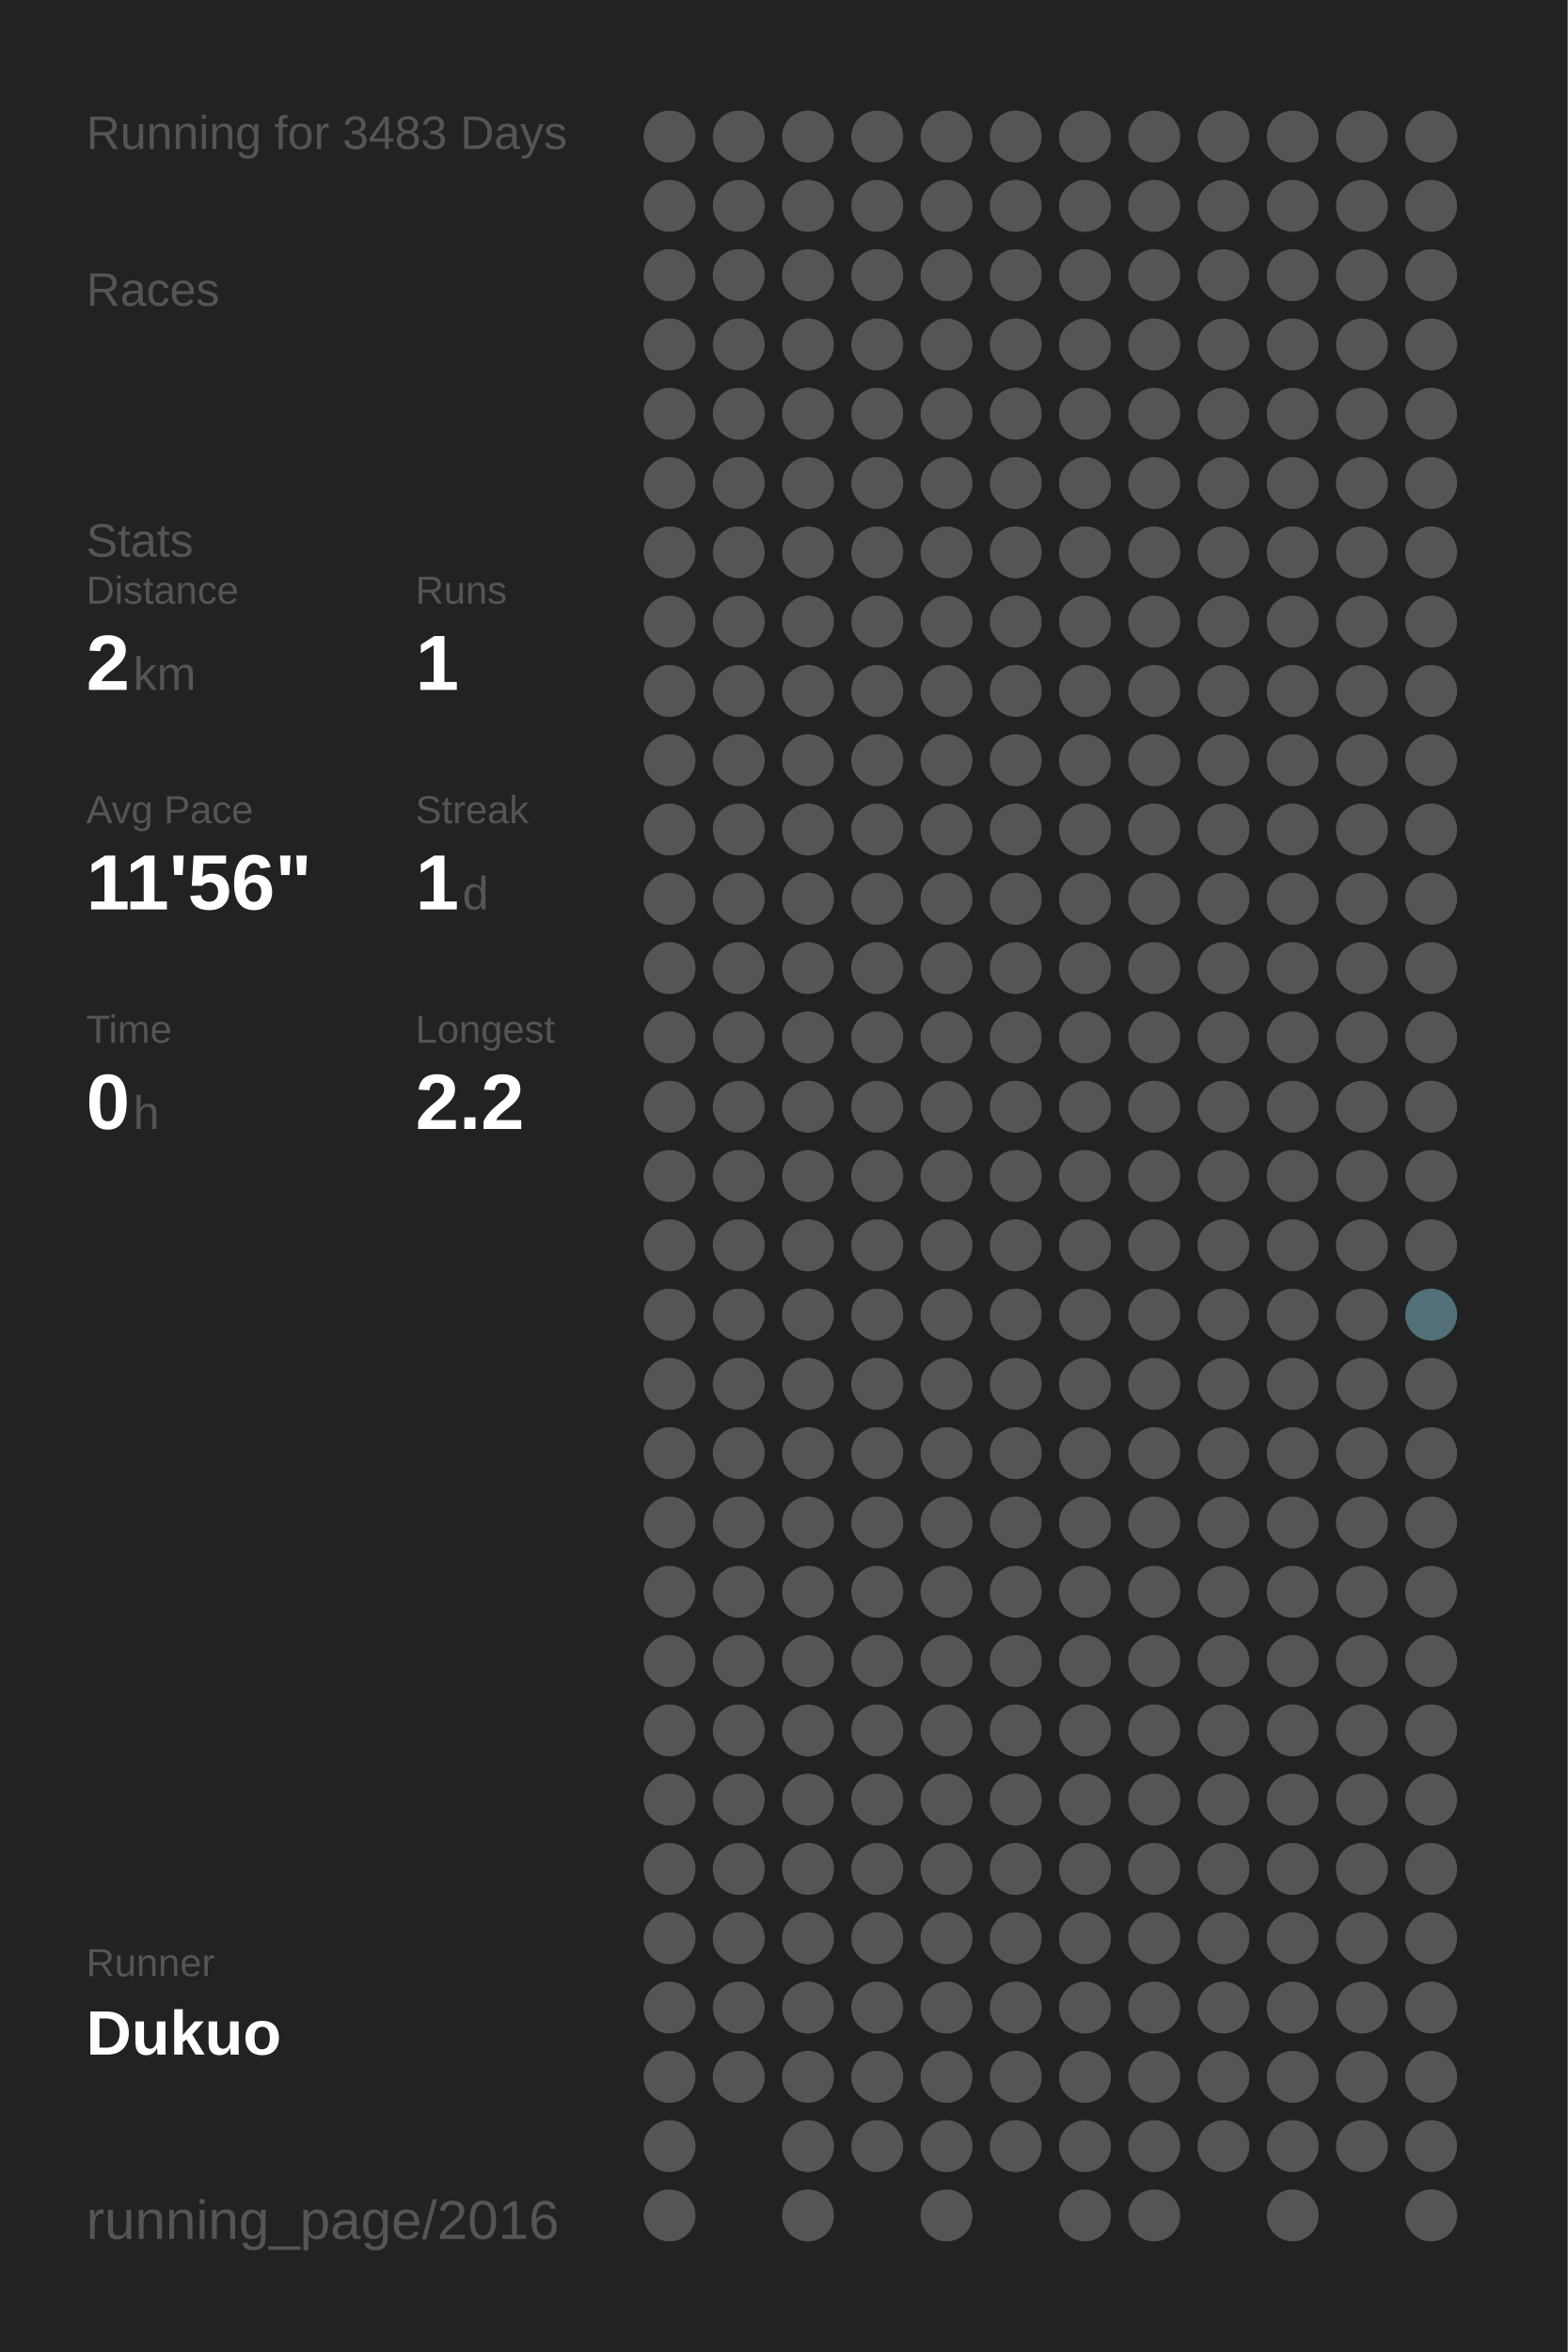
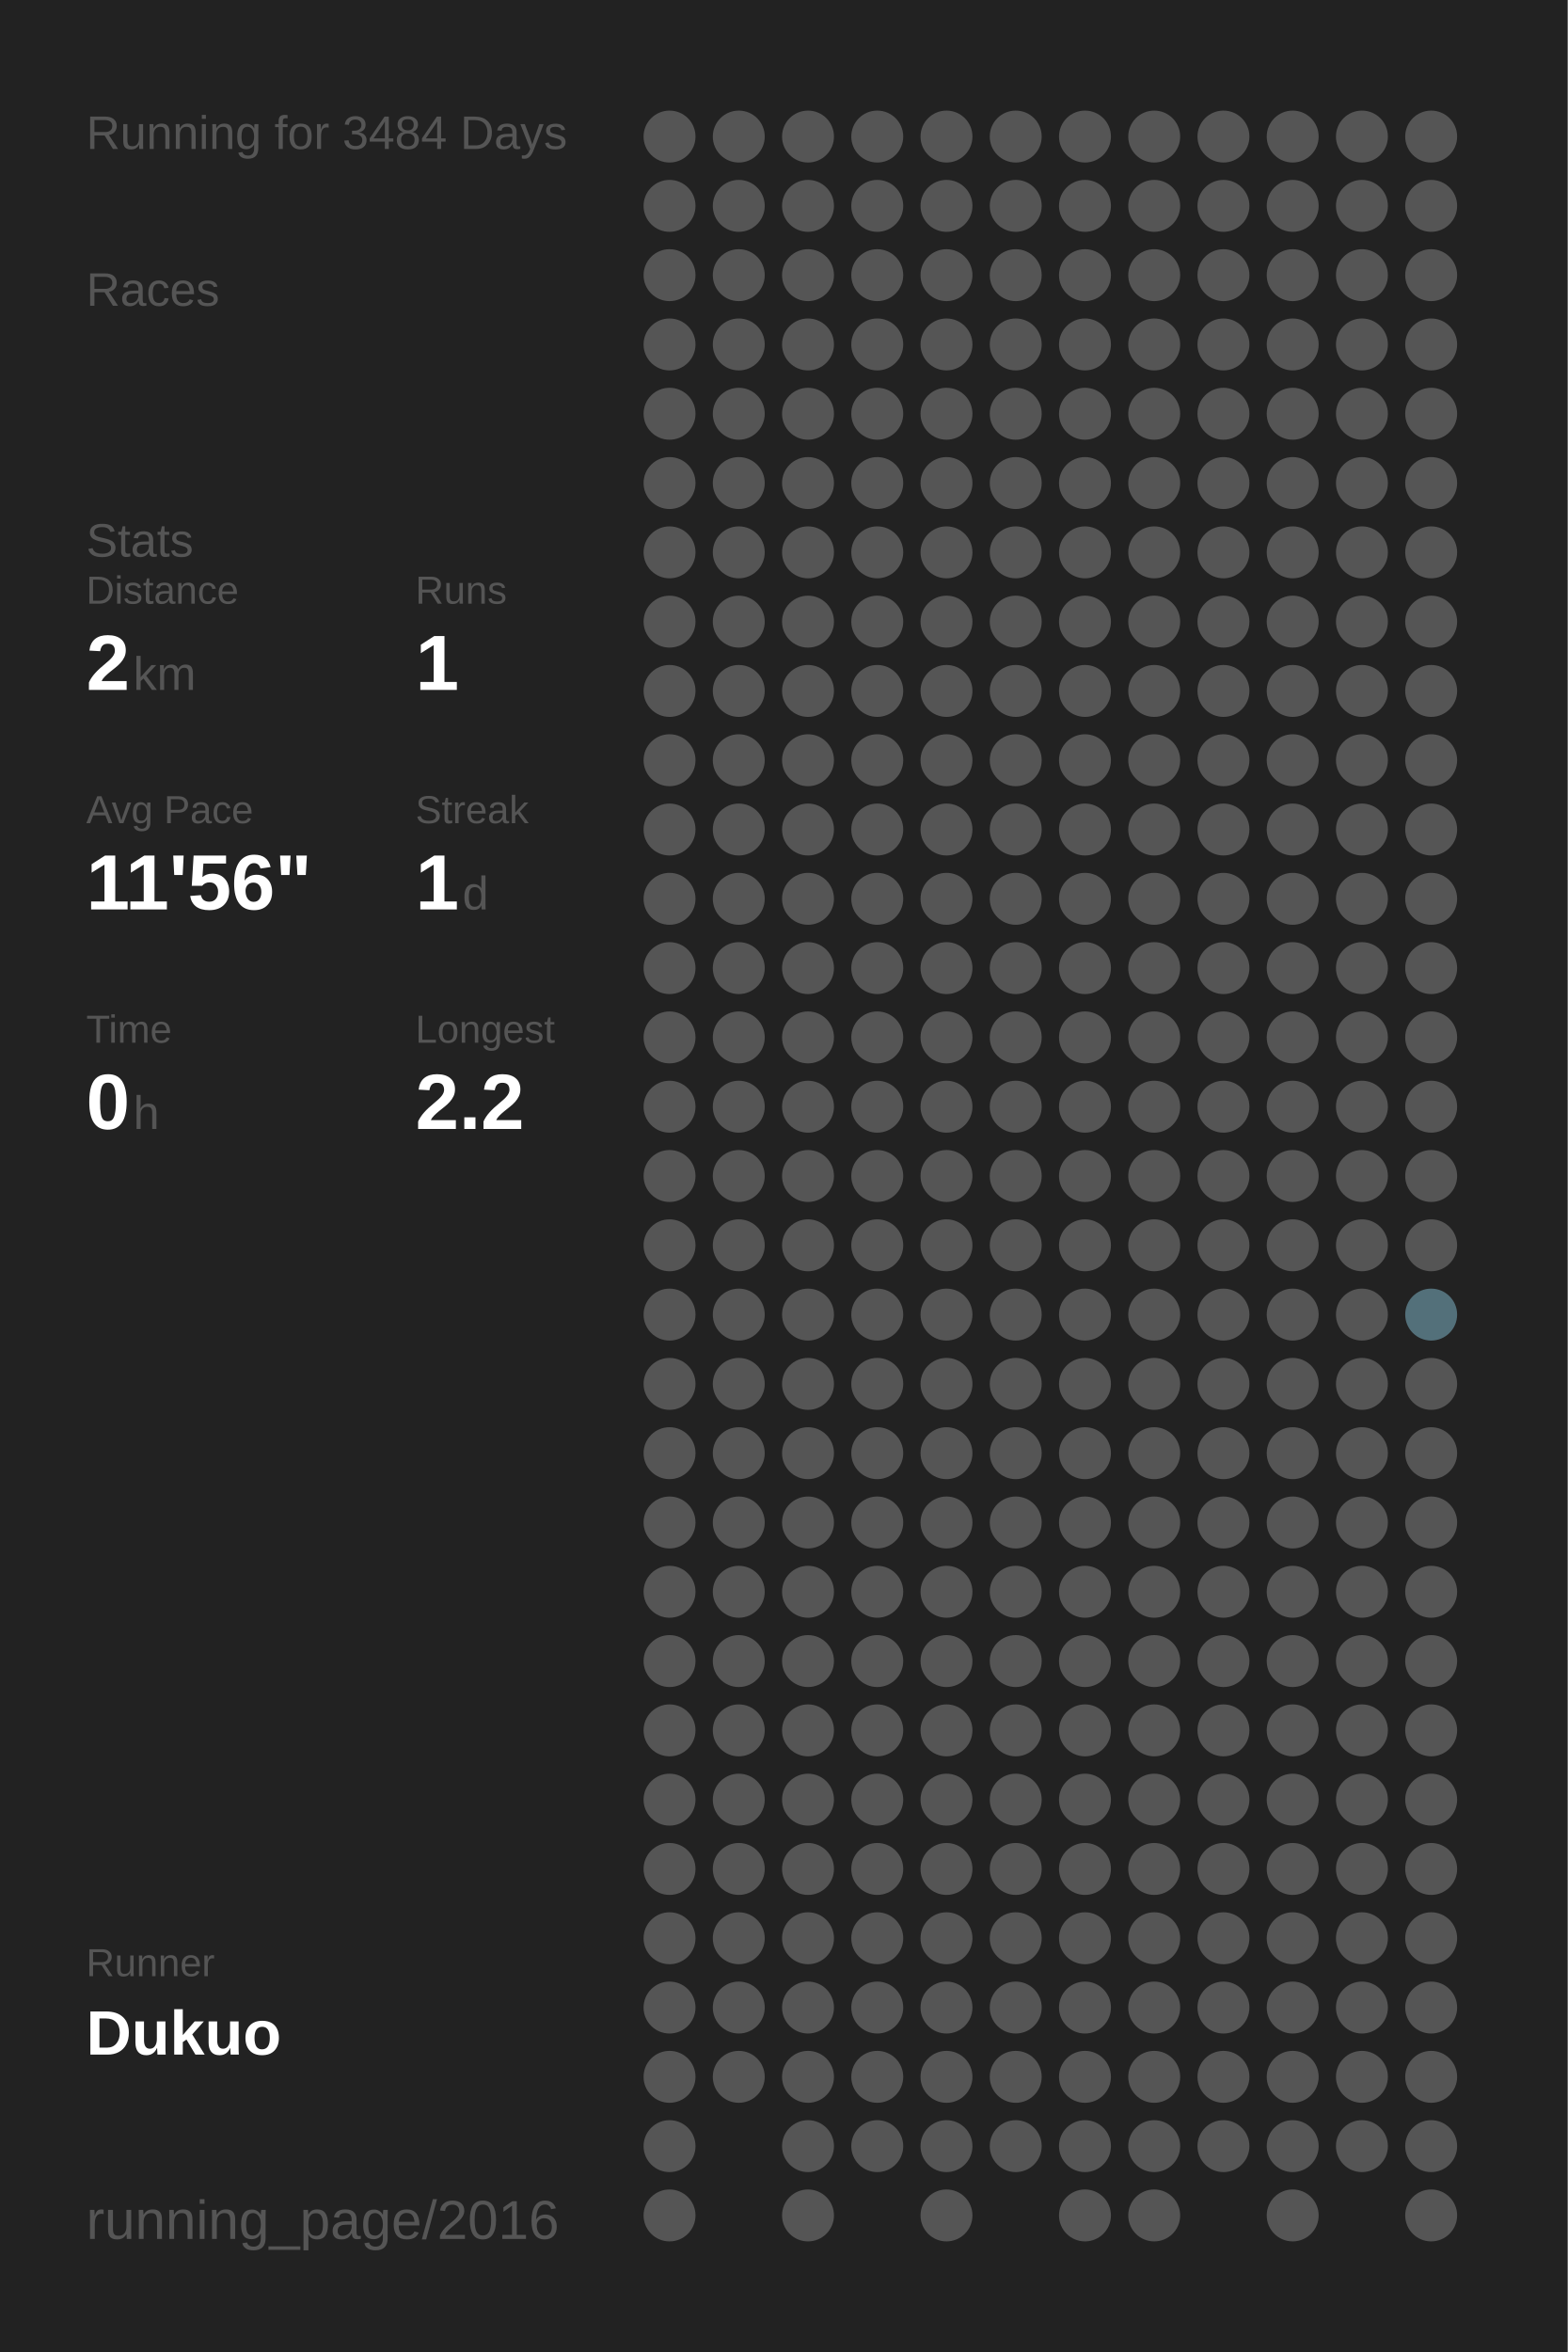
<svg xmlns="http://www.w3.org/2000/svg" baseProfile="full" height="300mm" version="1.1" viewBox="0,0,200,300" width="200mm">
  <defs />
  <rect fill="#222222" height="300" width="200" x="0" y="0" />
-   <text fill="#555555" style="font-size:6px; font-family:Arial;" x="11" y="19">Running for 3483 Days</text>
+   <text fill="#555555" style="font-size:6px; font-family:Arial;" x="11" y="19">Running for 3484 Days</text>
  <text fill="#555555" style="font-size:6px; font-family:Arial;" x="11" y="39">Races</text>
  <text fill="#555555" style="font-size:6px; font-family:Arial;" x="11" y="71">Stats</text>
  <text fill="#555555" style="font-size:5px; font-family:Arial;" x="11" y="77">Distance</text>
  <text fill="#FFFFFF" style="font-size:10px; font-family:Arial; font-weight:bold;" x="11" y="88">2</text>
  <text fill="#555555" style="font-size:6px; font-family:Arial;" x="17" y="88">km</text>
  <text fill="#555555" style="font-size:5px; font-family:Arial;" x="53" y="77">Runs</text>
  <text fill="#FFFFFF" style="font-size:10px; font-family:Arial; font-weight:bold;" x="53" y="88">1</text>
  <text fill="#555555" style="font-size:5px; font-family:Arial;" x="11" y="105">Avg Pace</text>
  <text fill="#FFFFFF" style="font-size:10px; font-family:Arial; font-weight:bold;" x="11" y="116">11'56"</text>
  <text fill="#555555" style="font-size:5px; font-family:Arial;" x="53" y="105">Streak</text>
  <text fill="#FFFFFF" style="font-size:10px; font-family:Arial; font-weight:bold;" x="53" y="116">1</text>
  <text fill="#555555" style="font-size:6px; font-family:Arial;" x="59" y="116">d</text>
  <text fill="#555555" style="font-size:5px; font-family:Arial;" x="11" y="133">Time</text>
  <text fill="#FFFFFF" style="font-size:10px; font-family:Arial; font-weight:bold;" x="11" y="144">0</text>
  <text fill="#555555" style="font-size:6px; font-family:Arial;" x="17" y="144">h</text>
  <text fill="#555555" style="font-size:5px; font-family:Arial;" x="53" y="133">Longest</text>
  <text fill="#FFFFFF" style="font-size:10px; font-family:Arial; font-weight:bold;" x="53" y="144">2.2</text>
  <text fill="#555555" style="font-size:5px; font-family:Arial;" x="11" y="252.065">Runner</text>
  <text fill="#FFFFFF" style="font-size:8px; font-family:Arial; font-weight:bold;" x="11" y="262.065">Dukuo</text>
  <text fill="#555555" style="font-size:7px; font-family:Arial;" x="11" y="285.581">running_page/2016</text>
  <circle cx="85.417" cy="17.419" fill="#555555" r="3.312" />
  <circle cx="85.417" cy="26.258" fill="#555555" r="3.312" />
  <circle cx="85.417" cy="35.097" fill="#555555" r="3.312" />
  <circle cx="85.417" cy="43.935" fill="#555555" r="3.312" />
  <circle cx="85.417" cy="52.774" fill="#555555" r="3.312" />
  <circle cx="85.417" cy="61.613" fill="#555555" r="3.312" />
  <circle cx="85.417" cy="70.452" fill="#555555" r="3.312" />
  <circle cx="85.417" cy="79.29" fill="#555555" r="3.312" />
  <circle cx="85.417" cy="88.129" fill="#555555" r="3.312" />
  <circle cx="85.417" cy="96.968" fill="#555555" r="3.312" />
  <circle cx="85.417" cy="105.806" fill="#555555" r="3.312" />
  <circle cx="85.417" cy="114.645" fill="#555555" r="3.312" />
  <circle cx="85.417" cy="123.484" fill="#555555" r="3.312" />
  <circle cx="85.417" cy="132.323" fill="#555555" r="3.312" />
  <circle cx="85.417" cy="141.161" fill="#555555" r="3.312" />
  <circle cx="85.417" cy="150" fill="#555555" r="3.312" />
  <circle cx="85.417" cy="158.839" fill="#555555" r="3.312" />
  <circle cx="85.417" cy="167.677" fill="#555555" r="3.312" />
  <circle cx="85.417" cy="176.516" fill="#555555" r="3.312" />
  <circle cx="85.417" cy="185.355" fill="#555555" r="3.312" />
  <circle cx="85.417" cy="194.194" fill="#555555" r="3.312" />
  <circle cx="85.417" cy="203.032" fill="#555555" r="3.312" />
  <circle cx="85.417" cy="211.871" fill="#555555" r="3.312" />
  <circle cx="85.417" cy="220.71" fill="#555555" r="3.312" />
  <circle cx="85.417" cy="229.548" fill="#555555" r="3.312" />
  <circle cx="85.417" cy="238.387" fill="#555555" r="3.312" />
  <circle cx="85.417" cy="247.226" fill="#555555" r="3.312" />
  <circle cx="85.417" cy="256.065" fill="#555555" r="3.312" />
  <circle cx="85.417" cy="264.903" fill="#555555" r="3.312" />
  <circle cx="85.417" cy="273.742" fill="#555555" r="3.312" />
  <circle cx="85.417" cy="282.581" fill="#555555" r="3.312" />
  <circle cx="94.25" cy="17.419" fill="#555555" r="3.312" />
  <circle cx="94.25" cy="26.258" fill="#555555" r="3.312" />
  <circle cx="94.25" cy="35.097" fill="#555555" r="3.312" />
  <circle cx="94.25" cy="43.935" fill="#555555" r="3.312" />
  <circle cx="94.25" cy="52.774" fill="#555555" r="3.312" />
  <circle cx="94.25" cy="61.613" fill="#555555" r="3.312" />
  <circle cx="94.25" cy="70.452" fill="#555555" r="3.312" />
  <circle cx="94.25" cy="79.29" fill="#555555" r="3.312" />
  <circle cx="94.25" cy="88.129" fill="#555555" r="3.312" />
  <circle cx="94.25" cy="96.968" fill="#555555" r="3.312" />
  <circle cx="94.25" cy="105.806" fill="#555555" r="3.312" />
  <circle cx="94.25" cy="114.645" fill="#555555" r="3.312" />
  <circle cx="94.25" cy="123.484" fill="#555555" r="3.312" />
  <circle cx="94.25" cy="132.323" fill="#555555" r="3.312" />
  <circle cx="94.25" cy="141.161" fill="#555555" r="3.312" />
  <circle cx="94.25" cy="150" fill="#555555" r="3.312" />
  <circle cx="94.25" cy="158.839" fill="#555555" r="3.312" />
  <circle cx="94.25" cy="167.677" fill="#555555" r="3.312" />
  <circle cx="94.25" cy="176.516" fill="#555555" r="3.312" />
  <circle cx="94.25" cy="185.355" fill="#555555" r="3.312" />
  <circle cx="94.25" cy="194.194" fill="#555555" r="3.312" />
  <circle cx="94.25" cy="203.032" fill="#555555" r="3.312" />
  <circle cx="94.25" cy="211.871" fill="#555555" r="3.312" />
  <circle cx="94.25" cy="220.71" fill="#555555" r="3.312" />
  <circle cx="94.25" cy="229.548" fill="#555555" r="3.312" />
  <circle cx="94.25" cy="238.387" fill="#555555" r="3.312" />
  <circle cx="94.25" cy="247.226" fill="#555555" r="3.312" />
  <circle cx="94.25" cy="256.065" fill="#555555" r="3.312" />
  <circle cx="94.25" cy="264.903" fill="#555555" r="3.312" />
  <circle cx="103.083" cy="17.419" fill="#555555" r="3.312" />
  <circle cx="103.083" cy="26.258" fill="#555555" r="3.312" />
  <circle cx="103.083" cy="35.097" fill="#555555" r="3.312" />
  <circle cx="103.083" cy="43.935" fill="#555555" r="3.312" />
  <circle cx="103.083" cy="52.774" fill="#555555" r="3.312" />
  <circle cx="103.083" cy="61.613" fill="#555555" r="3.312" />
  <circle cx="103.083" cy="70.452" fill="#555555" r="3.312" />
  <circle cx="103.083" cy="79.29" fill="#555555" r="3.312" />
  <circle cx="103.083" cy="88.129" fill="#555555" r="3.312" />
  <circle cx="103.083" cy="96.968" fill="#555555" r="3.312" />
  <circle cx="103.083" cy="105.806" fill="#555555" r="3.312" />
  <circle cx="103.083" cy="114.645" fill="#555555" r="3.312" />
  <circle cx="103.083" cy="123.484" fill="#555555" r="3.312" />
  <circle cx="103.083" cy="132.323" fill="#555555" r="3.312" />
  <circle cx="103.083" cy="141.161" fill="#555555" r="3.312" />
  <circle cx="103.083" cy="150" fill="#555555" r="3.312" />
  <circle cx="103.083" cy="158.839" fill="#555555" r="3.312" />
  <circle cx="103.083" cy="167.677" fill="#555555" r="3.312" />
  <circle cx="103.083" cy="176.516" fill="#555555" r="3.312" />
  <circle cx="103.083" cy="185.355" fill="#555555" r="3.312" />
  <circle cx="103.083" cy="194.194" fill="#555555" r="3.312" />
  <circle cx="103.083" cy="203.032" fill="#555555" r="3.312" />
  <circle cx="103.083" cy="211.871" fill="#555555" r="3.312" />
  <circle cx="103.083" cy="220.71" fill="#555555" r="3.312" />
  <circle cx="103.083" cy="229.548" fill="#555555" r="3.312" />
  <circle cx="103.083" cy="238.387" fill="#555555" r="3.312" />
  <circle cx="103.083" cy="247.226" fill="#555555" r="3.312" />
  <circle cx="103.083" cy="256.065" fill="#555555" r="3.312" />
  <circle cx="103.083" cy="264.903" fill="#555555" r="3.312" />
  <circle cx="103.083" cy="273.742" fill="#555555" r="3.312" />
  <circle cx="103.083" cy="282.581" fill="#555555" r="3.312" />
  <circle cx="111.917" cy="17.419" fill="#555555" r="3.312" />
  <circle cx="111.917" cy="26.258" fill="#555555" r="3.312" />
  <circle cx="111.917" cy="35.097" fill="#555555" r="3.312" />
  <circle cx="111.917" cy="43.935" fill="#555555" r="3.312" />
  <circle cx="111.917" cy="52.774" fill="#555555" r="3.312" />
  <circle cx="111.917" cy="61.613" fill="#555555" r="3.312" />
  <circle cx="111.917" cy="70.452" fill="#555555" r="3.312" />
  <circle cx="111.917" cy="79.29" fill="#555555" r="3.312" />
  <circle cx="111.917" cy="88.129" fill="#555555" r="3.312" />
  <circle cx="111.917" cy="96.968" fill="#555555" r="3.312" />
  <circle cx="111.917" cy="105.806" fill="#555555" r="3.312" />
  <circle cx="111.917" cy="114.645" fill="#555555" r="3.312" />
  <circle cx="111.917" cy="123.484" fill="#555555" r="3.312" />
  <circle cx="111.917" cy="132.323" fill="#555555" r="3.312" />
  <circle cx="111.917" cy="141.161" fill="#555555" r="3.312" />
  <circle cx="111.917" cy="150" fill="#555555" r="3.312" />
  <circle cx="111.917" cy="158.839" fill="#555555" r="3.312" />
  <circle cx="111.917" cy="167.677" fill="#555555" r="3.312" />
  <circle cx="111.917" cy="176.516" fill="#555555" r="3.312" />
  <circle cx="111.917" cy="185.355" fill="#555555" r="3.312" />
  <circle cx="111.917" cy="194.194" fill="#555555" r="3.312" />
  <circle cx="111.917" cy="203.032" fill="#555555" r="3.312" />
  <circle cx="111.917" cy="211.871" fill="#555555" r="3.312" />
  <circle cx="111.917" cy="220.71" fill="#555555" r="3.312" />
  <circle cx="111.917" cy="229.548" fill="#555555" r="3.312" />
  <circle cx="111.917" cy="238.387" fill="#555555" r="3.312" />
  <circle cx="111.917" cy="247.226" fill="#555555" r="3.312" />
  <circle cx="111.917" cy="256.065" fill="#555555" r="3.312" />
  <circle cx="111.917" cy="264.903" fill="#555555" r="3.312" />
  <circle cx="111.917" cy="273.742" fill="#555555" r="3.312" />
  <circle cx="120.75" cy="17.419" fill="#555555" r="3.312" />
  <circle cx="120.75" cy="26.258" fill="#555555" r="3.312" />
  <circle cx="120.75" cy="35.097" fill="#555555" r="3.312" />
  <circle cx="120.75" cy="43.935" fill="#555555" r="3.312" />
  <circle cx="120.75" cy="52.774" fill="#555555" r="3.312" />
  <circle cx="120.75" cy="61.613" fill="#555555" r="3.312" />
  <circle cx="120.75" cy="70.452" fill="#555555" r="3.312" />
  <circle cx="120.75" cy="79.29" fill="#555555" r="3.312" />
  <circle cx="120.75" cy="88.129" fill="#555555" r="3.312" />
  <circle cx="120.75" cy="96.968" fill="#555555" r="3.312" />
  <circle cx="120.75" cy="105.806" fill="#555555" r="3.312" />
  <circle cx="120.75" cy="114.645" fill="#555555" r="3.312" />
  <circle cx="120.75" cy="123.484" fill="#555555" r="3.312" />
  <circle cx="120.75" cy="132.323" fill="#555555" r="3.312" />
  <circle cx="120.75" cy="141.161" fill="#555555" r="3.312" />
  <circle cx="120.75" cy="150" fill="#555555" r="3.312" />
  <circle cx="120.75" cy="158.839" fill="#555555" r="3.312" />
  <circle cx="120.75" cy="167.677" fill="#555555" r="3.312" />
  <circle cx="120.75" cy="176.516" fill="#555555" r="3.312" />
  <circle cx="120.75" cy="185.355" fill="#555555" r="3.312" />
  <circle cx="120.75" cy="194.194" fill="#555555" r="3.312" />
  <circle cx="120.75" cy="203.032" fill="#555555" r="3.312" />
  <circle cx="120.75" cy="211.871" fill="#555555" r="3.312" />
  <circle cx="120.75" cy="220.71" fill="#555555" r="3.312" />
  <circle cx="120.75" cy="229.548" fill="#555555" r="3.312" />
  <circle cx="120.75" cy="238.387" fill="#555555" r="3.312" />
  <circle cx="120.75" cy="247.226" fill="#555555" r="3.312" />
  <circle cx="120.75" cy="256.065" fill="#555555" r="3.312" />
  <circle cx="120.75" cy="264.903" fill="#555555" r="3.312" />
  <circle cx="120.75" cy="273.742" fill="#555555" r="3.312" />
  <circle cx="120.75" cy="282.581" fill="#555555" r="3.312" />
  <circle cx="129.583" cy="17.419" fill="#555555" r="3.312" />
  <circle cx="129.583" cy="26.258" fill="#555555" r="3.312" />
  <circle cx="129.583" cy="35.097" fill="#555555" r="3.312" />
  <circle cx="129.583" cy="43.935" fill="#555555" r="3.312" />
  <circle cx="129.583" cy="52.774" fill="#555555" r="3.312" />
  <circle cx="129.583" cy="61.613" fill="#555555" r="3.312" />
  <circle cx="129.583" cy="70.452" fill="#555555" r="3.312" />
  <circle cx="129.583" cy="79.29" fill="#555555" r="3.312" />
  <circle cx="129.583" cy="88.129" fill="#555555" r="3.312" />
  <circle cx="129.583" cy="96.968" fill="#555555" r="3.312" />
  <circle cx="129.583" cy="105.806" fill="#555555" r="3.312" />
  <circle cx="129.583" cy="114.645" fill="#555555" r="3.312" />
  <circle cx="129.583" cy="123.484" fill="#555555" r="3.312" />
  <circle cx="129.583" cy="132.323" fill="#555555" r="3.312" />
  <circle cx="129.583" cy="141.161" fill="#555555" r="3.312" />
  <circle cx="129.583" cy="150" fill="#555555" r="3.312" />
  <circle cx="129.583" cy="158.839" fill="#555555" r="3.312" />
  <circle cx="129.583" cy="167.677" fill="#555555" r="3.312" />
  <circle cx="129.583" cy="176.516" fill="#555555" r="3.312" />
  <circle cx="129.583" cy="185.355" fill="#555555" r="3.312" />
  <circle cx="129.583" cy="194.194" fill="#555555" r="3.312" />
  <circle cx="129.583" cy="203.032" fill="#555555" r="3.312" />
  <circle cx="129.583" cy="211.871" fill="#555555" r="3.312" />
  <circle cx="129.583" cy="220.71" fill="#555555" r="3.312" />
  <circle cx="129.583" cy="229.548" fill="#555555" r="3.312" />
  <circle cx="129.583" cy="238.387" fill="#555555" r="3.312" />
  <circle cx="129.583" cy="247.226" fill="#555555" r="3.312" />
  <circle cx="129.583" cy="256.065" fill="#555555" r="3.312" />
  <circle cx="129.583" cy="264.903" fill="#555555" r="3.312" />
  <circle cx="129.583" cy="273.742" fill="#555555" r="3.312" />
  <circle cx="138.417" cy="17.419" fill="#555555" r="3.312" />
  <circle cx="138.417" cy="26.258" fill="#555555" r="3.312" />
  <circle cx="138.417" cy="35.097" fill="#555555" r="3.312" />
  <circle cx="138.417" cy="43.935" fill="#555555" r="3.312" />
  <circle cx="138.417" cy="52.774" fill="#555555" r="3.312" />
  <circle cx="138.417" cy="61.613" fill="#555555" r="3.312" />
  <circle cx="138.417" cy="70.452" fill="#555555" r="3.312" />
  <circle cx="138.417" cy="79.29" fill="#555555" r="3.312" />
  <circle cx="138.417" cy="88.129" fill="#555555" r="3.312" />
  <circle cx="138.417" cy="96.968" fill="#555555" r="3.312" />
  <circle cx="138.417" cy="105.806" fill="#555555" r="3.312" />
  <circle cx="138.417" cy="114.645" fill="#555555" r="3.312" />
  <circle cx="138.417" cy="123.484" fill="#555555" r="3.312" />
  <circle cx="138.417" cy="132.323" fill="#555555" r="3.312" />
  <circle cx="138.417" cy="141.161" fill="#555555" r="3.312" />
  <circle cx="138.417" cy="150" fill="#555555" r="3.312" />
  <circle cx="138.417" cy="158.839" fill="#555555" r="3.312" />
  <circle cx="138.417" cy="167.677" fill="#555555" r="3.312" />
  <circle cx="138.417" cy="176.516" fill="#555555" r="3.312" />
  <circle cx="138.417" cy="185.355" fill="#555555" r="3.312" />
  <circle cx="138.417" cy="194.194" fill="#555555" r="3.312" />
  <circle cx="138.417" cy="203.032" fill="#555555" r="3.312" />
  <circle cx="138.417" cy="211.871" fill="#555555" r="3.312" />
  <circle cx="138.417" cy="220.71" fill="#555555" r="3.312" />
  <circle cx="138.417" cy="229.548" fill="#555555" r="3.312" />
  <circle cx="138.417" cy="238.387" fill="#555555" r="3.312" />
  <circle cx="138.417" cy="247.226" fill="#555555" r="3.312" />
  <circle cx="138.417" cy="256.065" fill="#555555" r="3.312" />
  <circle cx="138.417" cy="264.903" fill="#555555" r="3.312" />
  <circle cx="138.417" cy="273.742" fill="#555555" r="3.312" />
  <circle cx="138.417" cy="282.581" fill="#555555" r="3.312" />
  <circle cx="147.25" cy="17.419" fill="#555555" r="3.312" />
  <circle cx="147.25" cy="26.258" fill="#555555" r="3.312" />
  <circle cx="147.25" cy="35.097" fill="#555555" r="3.312" />
  <circle cx="147.25" cy="43.935" fill="#555555" r="3.312" />
  <circle cx="147.25" cy="52.774" fill="#555555" r="3.312" />
  <circle cx="147.25" cy="61.613" fill="#555555" r="3.312" />
  <circle cx="147.25" cy="70.452" fill="#555555" r="3.312" />
  <circle cx="147.25" cy="79.29" fill="#555555" r="3.312" />
  <circle cx="147.25" cy="88.129" fill="#555555" r="3.312" />
  <circle cx="147.25" cy="96.968" fill="#555555" r="3.312" />
  <circle cx="147.25" cy="105.806" fill="#555555" r="3.312" />
  <circle cx="147.25" cy="114.645" fill="#555555" r="3.312" />
  <circle cx="147.25" cy="123.484" fill="#555555" r="3.312" />
  <circle cx="147.25" cy="132.323" fill="#555555" r="3.312" />
  <circle cx="147.25" cy="141.161" fill="#555555" r="3.312" />
  <circle cx="147.25" cy="150" fill="#555555" r="3.312" />
  <circle cx="147.25" cy="158.839" fill="#555555" r="3.312" />
  <circle cx="147.25" cy="167.677" fill="#555555" r="3.312" />
  <circle cx="147.25" cy="176.516" fill="#555555" r="3.312" />
  <circle cx="147.25" cy="185.355" fill="#555555" r="3.312" />
  <circle cx="147.25" cy="194.194" fill="#555555" r="3.312" />
  <circle cx="147.25" cy="203.032" fill="#555555" r="3.312" />
  <circle cx="147.25" cy="211.871" fill="#555555" r="3.312" />
  <circle cx="147.25" cy="220.71" fill="#555555" r="3.312" />
  <circle cx="147.25" cy="229.548" fill="#555555" r="3.312" />
  <circle cx="147.25" cy="238.387" fill="#555555" r="3.312" />
  <circle cx="147.25" cy="247.226" fill="#555555" r="3.312" />
  <circle cx="147.25" cy="256.065" fill="#555555" r="3.312" />
  <circle cx="147.25" cy="264.903" fill="#555555" r="3.312" />
  <circle cx="147.25" cy="273.742" fill="#555555" r="3.312" />
  <circle cx="147.25" cy="282.581" fill="#555555" r="3.312" />
  <circle cx="156.083" cy="17.419" fill="#555555" r="3.312" />
  <circle cx="156.083" cy="26.258" fill="#555555" r="3.312" />
  <circle cx="156.083" cy="35.097" fill="#555555" r="3.312" />
  <circle cx="156.083" cy="43.935" fill="#555555" r="3.312" />
  <circle cx="156.083" cy="52.774" fill="#555555" r="3.312" />
  <circle cx="156.083" cy="61.613" fill="#555555" r="3.312" />
  <circle cx="156.083" cy="70.452" fill="#555555" r="3.312" />
  <circle cx="156.083" cy="79.29" fill="#555555" r="3.312" />
  <circle cx="156.083" cy="88.129" fill="#555555" r="3.312" />
  <circle cx="156.083" cy="96.968" fill="#555555" r="3.312" />
  <circle cx="156.083" cy="105.806" fill="#555555" r="3.312" />
  <circle cx="156.083" cy="114.645" fill="#555555" r="3.312" />
  <circle cx="156.083" cy="123.484" fill="#555555" r="3.312" />
  <circle cx="156.083" cy="132.323" fill="#555555" r="3.312" />
  <circle cx="156.083" cy="141.161" fill="#555555" r="3.312" />
  <circle cx="156.083" cy="150" fill="#555555" r="3.312" />
  <circle cx="156.083" cy="158.839" fill="#555555" r="3.312" />
  <circle cx="156.083" cy="167.677" fill="#555555" r="3.312" />
  <circle cx="156.083" cy="176.516" fill="#555555" r="3.312" />
  <circle cx="156.083" cy="185.355" fill="#555555" r="3.312" />
  <circle cx="156.083" cy="194.194" fill="#555555" r="3.312" />
  <circle cx="156.083" cy="203.032" fill="#555555" r="3.312" />
  <circle cx="156.083" cy="211.871" fill="#555555" r="3.312" />
  <circle cx="156.083" cy="220.71" fill="#555555" r="3.312" />
  <circle cx="156.083" cy="229.548" fill="#555555" r="3.312" />
  <circle cx="156.083" cy="238.387" fill="#555555" r="3.312" />
  <circle cx="156.083" cy="247.226" fill="#555555" r="3.312" />
  <circle cx="156.083" cy="256.065" fill="#555555" r="3.312" />
  <circle cx="156.083" cy="264.903" fill="#555555" r="3.312" />
  <circle cx="156.083" cy="273.742" fill="#555555" r="3.312" />
  <circle cx="164.917" cy="17.419" fill="#555555" r="3.312" />
  <circle cx="164.917" cy="26.258" fill="#555555" r="3.312" />
  <circle cx="164.917" cy="35.097" fill="#555555" r="3.312" />
  <circle cx="164.917" cy="43.935" fill="#555555" r="3.312" />
  <circle cx="164.917" cy="52.774" fill="#555555" r="3.312" />
  <circle cx="164.917" cy="61.613" fill="#555555" r="3.312" />
  <circle cx="164.917" cy="70.452" fill="#555555" r="3.312" />
  <circle cx="164.917" cy="79.29" fill="#555555" r="3.312" />
  <circle cx="164.917" cy="88.129" fill="#555555" r="3.312" />
  <circle cx="164.917" cy="96.968" fill="#555555" r="3.312" />
  <circle cx="164.917" cy="105.806" fill="#555555" r="3.312" />
  <circle cx="164.917" cy="114.645" fill="#555555" r="3.312" />
  <circle cx="164.917" cy="123.484" fill="#555555" r="3.312" />
  <circle cx="164.917" cy="132.323" fill="#555555" r="3.312" />
  <circle cx="164.917" cy="141.161" fill="#555555" r="3.312" />
  <circle cx="164.917" cy="150" fill="#555555" r="3.312" />
  <circle cx="164.917" cy="158.839" fill="#555555" r="3.312" />
  <circle cx="164.917" cy="167.677" fill="#555555" r="3.312" />
  <circle cx="164.917" cy="176.516" fill="#555555" r="3.312" />
  <circle cx="164.917" cy="185.355" fill="#555555" r="3.312" />
  <circle cx="164.917" cy="194.194" fill="#555555" r="3.312" />
  <circle cx="164.917" cy="203.032" fill="#555555" r="3.312" />
  <circle cx="164.917" cy="211.871" fill="#555555" r="3.312" />
  <circle cx="164.917" cy="220.71" fill="#555555" r="3.312" />
  <circle cx="164.917" cy="229.548" fill="#555555" r="3.312" />
  <circle cx="164.917" cy="238.387" fill="#555555" r="3.312" />
  <circle cx="164.917" cy="247.226" fill="#555555" r="3.312" />
  <circle cx="164.917" cy="256.065" fill="#555555" r="3.312" />
  <circle cx="164.917" cy="264.903" fill="#555555" r="3.312" />
  <circle cx="164.917" cy="273.742" fill="#555555" r="3.312" />
  <circle cx="164.917" cy="282.581" fill="#555555" r="3.312" />
  <circle cx="173.75" cy="17.419" fill="#555555" r="3.312" />
  <circle cx="173.75" cy="26.258" fill="#555555" r="3.312" />
  <circle cx="173.75" cy="35.097" fill="#555555" r="3.312" />
  <circle cx="173.75" cy="43.935" fill="#555555" r="3.312" />
  <circle cx="173.75" cy="52.774" fill="#555555" r="3.312" />
  <circle cx="173.75" cy="61.613" fill="#555555" r="3.312" />
  <circle cx="173.75" cy="70.452" fill="#555555" r="3.312" />
  <circle cx="173.75" cy="79.29" fill="#555555" r="3.312" />
  <circle cx="173.75" cy="88.129" fill="#555555" r="3.312" />
  <circle cx="173.75" cy="96.968" fill="#555555" r="3.312" />
  <circle cx="173.75" cy="105.806" fill="#555555" r="3.312" />
  <circle cx="173.75" cy="114.645" fill="#555555" r="3.312" />
  <circle cx="173.75" cy="123.484" fill="#555555" r="3.312" />
  <circle cx="173.75" cy="132.323" fill="#555555" r="3.312" />
  <circle cx="173.75" cy="141.161" fill="#555555" r="3.312" />
  <circle cx="173.75" cy="150" fill="#555555" r="3.312" />
  <circle cx="173.75" cy="158.839" fill="#555555" r="3.312" />
  <circle cx="173.75" cy="167.677" fill="#555555" r="3.312" />
  <circle cx="173.75" cy="176.516" fill="#555555" r="3.312" />
  <circle cx="173.75" cy="185.355" fill="#555555" r="3.312" />
  <circle cx="173.75" cy="194.194" fill="#555555" r="3.312" />
  <circle cx="173.75" cy="203.032" fill="#555555" r="3.312" />
  <circle cx="173.75" cy="211.871" fill="#555555" r="3.312" />
  <circle cx="173.75" cy="220.71" fill="#555555" r="3.312" />
  <circle cx="173.75" cy="229.548" fill="#555555" r="3.312" />
  <circle cx="173.75" cy="238.387" fill="#555555" r="3.312" />
  <circle cx="173.75" cy="247.226" fill="#555555" r="3.312" />
  <circle cx="173.75" cy="256.065" fill="#555555" r="3.312" />
  <circle cx="173.75" cy="264.903" fill="#555555" r="3.312" />
  <circle cx="173.75" cy="273.742" fill="#555555" r="3.312" />
  <circle cx="182.583" cy="17.419" fill="#555555" r="3.312" />
  <circle cx="182.583" cy="26.258" fill="#555555" r="3.312" />
  <circle cx="182.583" cy="35.097" fill="#555555" r="3.312" />
  <circle cx="182.583" cy="43.935" fill="#555555" r="3.312" />
  <circle cx="182.583" cy="52.774" fill="#555555" r="3.312" />
  <circle cx="182.583" cy="61.613" fill="#555555" r="3.312" />
  <circle cx="182.583" cy="70.452" fill="#555555" r="3.312" />
  <circle cx="182.583" cy="79.29" fill="#555555" r="3.312" />
  <circle cx="182.583" cy="88.129" fill="#555555" r="3.312" />
  <circle cx="182.583" cy="96.968" fill="#555555" r="3.312" />
  <circle cx="182.583" cy="105.806" fill="#555555" r="3.312" />
  <circle cx="182.583" cy="114.645" fill="#555555" r="3.312" />
  <circle cx="182.583" cy="123.484" fill="#555555" r="3.312" />
  <circle cx="182.583" cy="132.323" fill="#555555" r="3.312" />
  <circle cx="182.583" cy="141.161" fill="#555555" r="3.312" />
  <circle cx="182.583" cy="150" fill="#555555" r="3.312" />
  <circle cx="182.583" cy="158.839" fill="#555555" r="3.312" />
  <circle cx="182.583" cy="167.677" fill="#53707a" r="3.312" />
  <circle cx="182.583" cy="176.516" fill="#555555" r="3.312" />
  <circle cx="182.583" cy="185.355" fill="#555555" r="3.312" />
  <circle cx="182.583" cy="194.194" fill="#555555" r="3.312" />
  <circle cx="182.583" cy="203.032" fill="#555555" r="3.312" />
  <circle cx="182.583" cy="211.871" fill="#555555" r="3.312" />
  <circle cx="182.583" cy="220.71" fill="#555555" r="3.312" />
  <circle cx="182.583" cy="229.548" fill="#555555" r="3.312" />
  <circle cx="182.583" cy="238.387" fill="#555555" r="3.312" />
  <circle cx="182.583" cy="247.226" fill="#555555" r="3.312" />
  <circle cx="182.583" cy="256.065" fill="#555555" r="3.312" />
  <circle cx="182.583" cy="264.903" fill="#555555" r="3.312" />
  <circle cx="182.583" cy="273.742" fill="#555555" r="3.312" />
  <circle cx="182.583" cy="282.581" fill="#555555" r="3.312" />
</svg>
